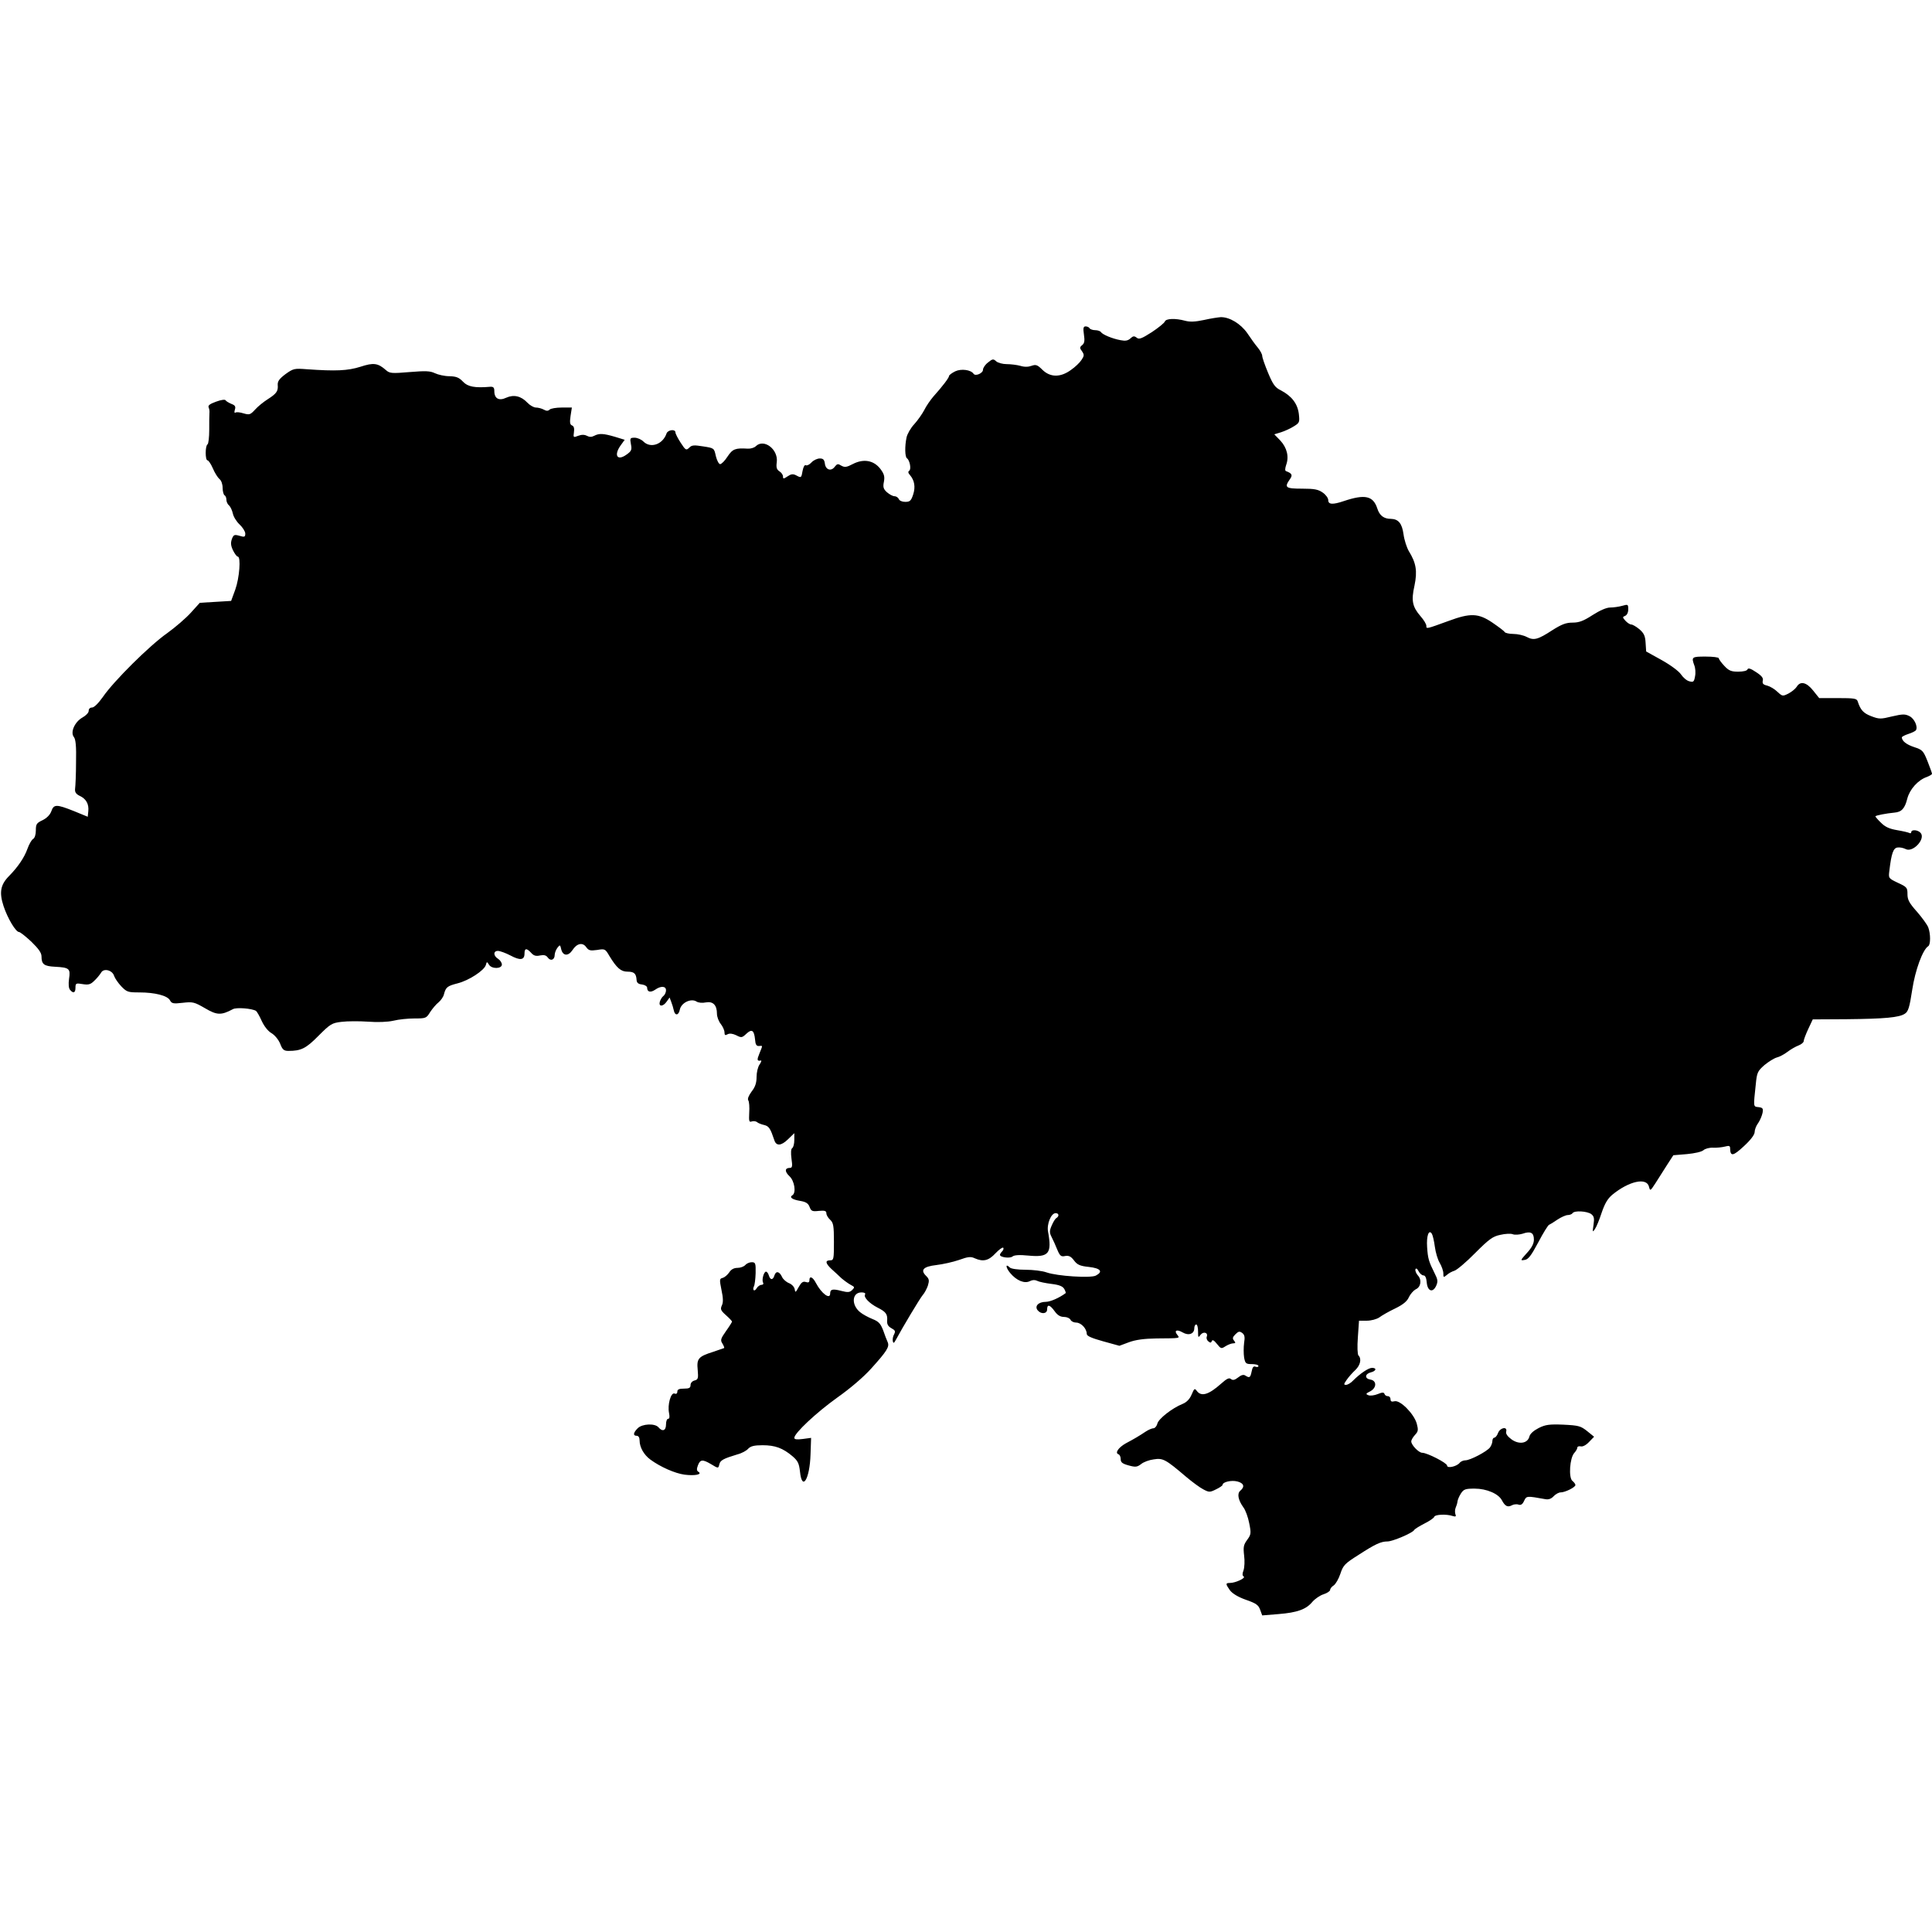
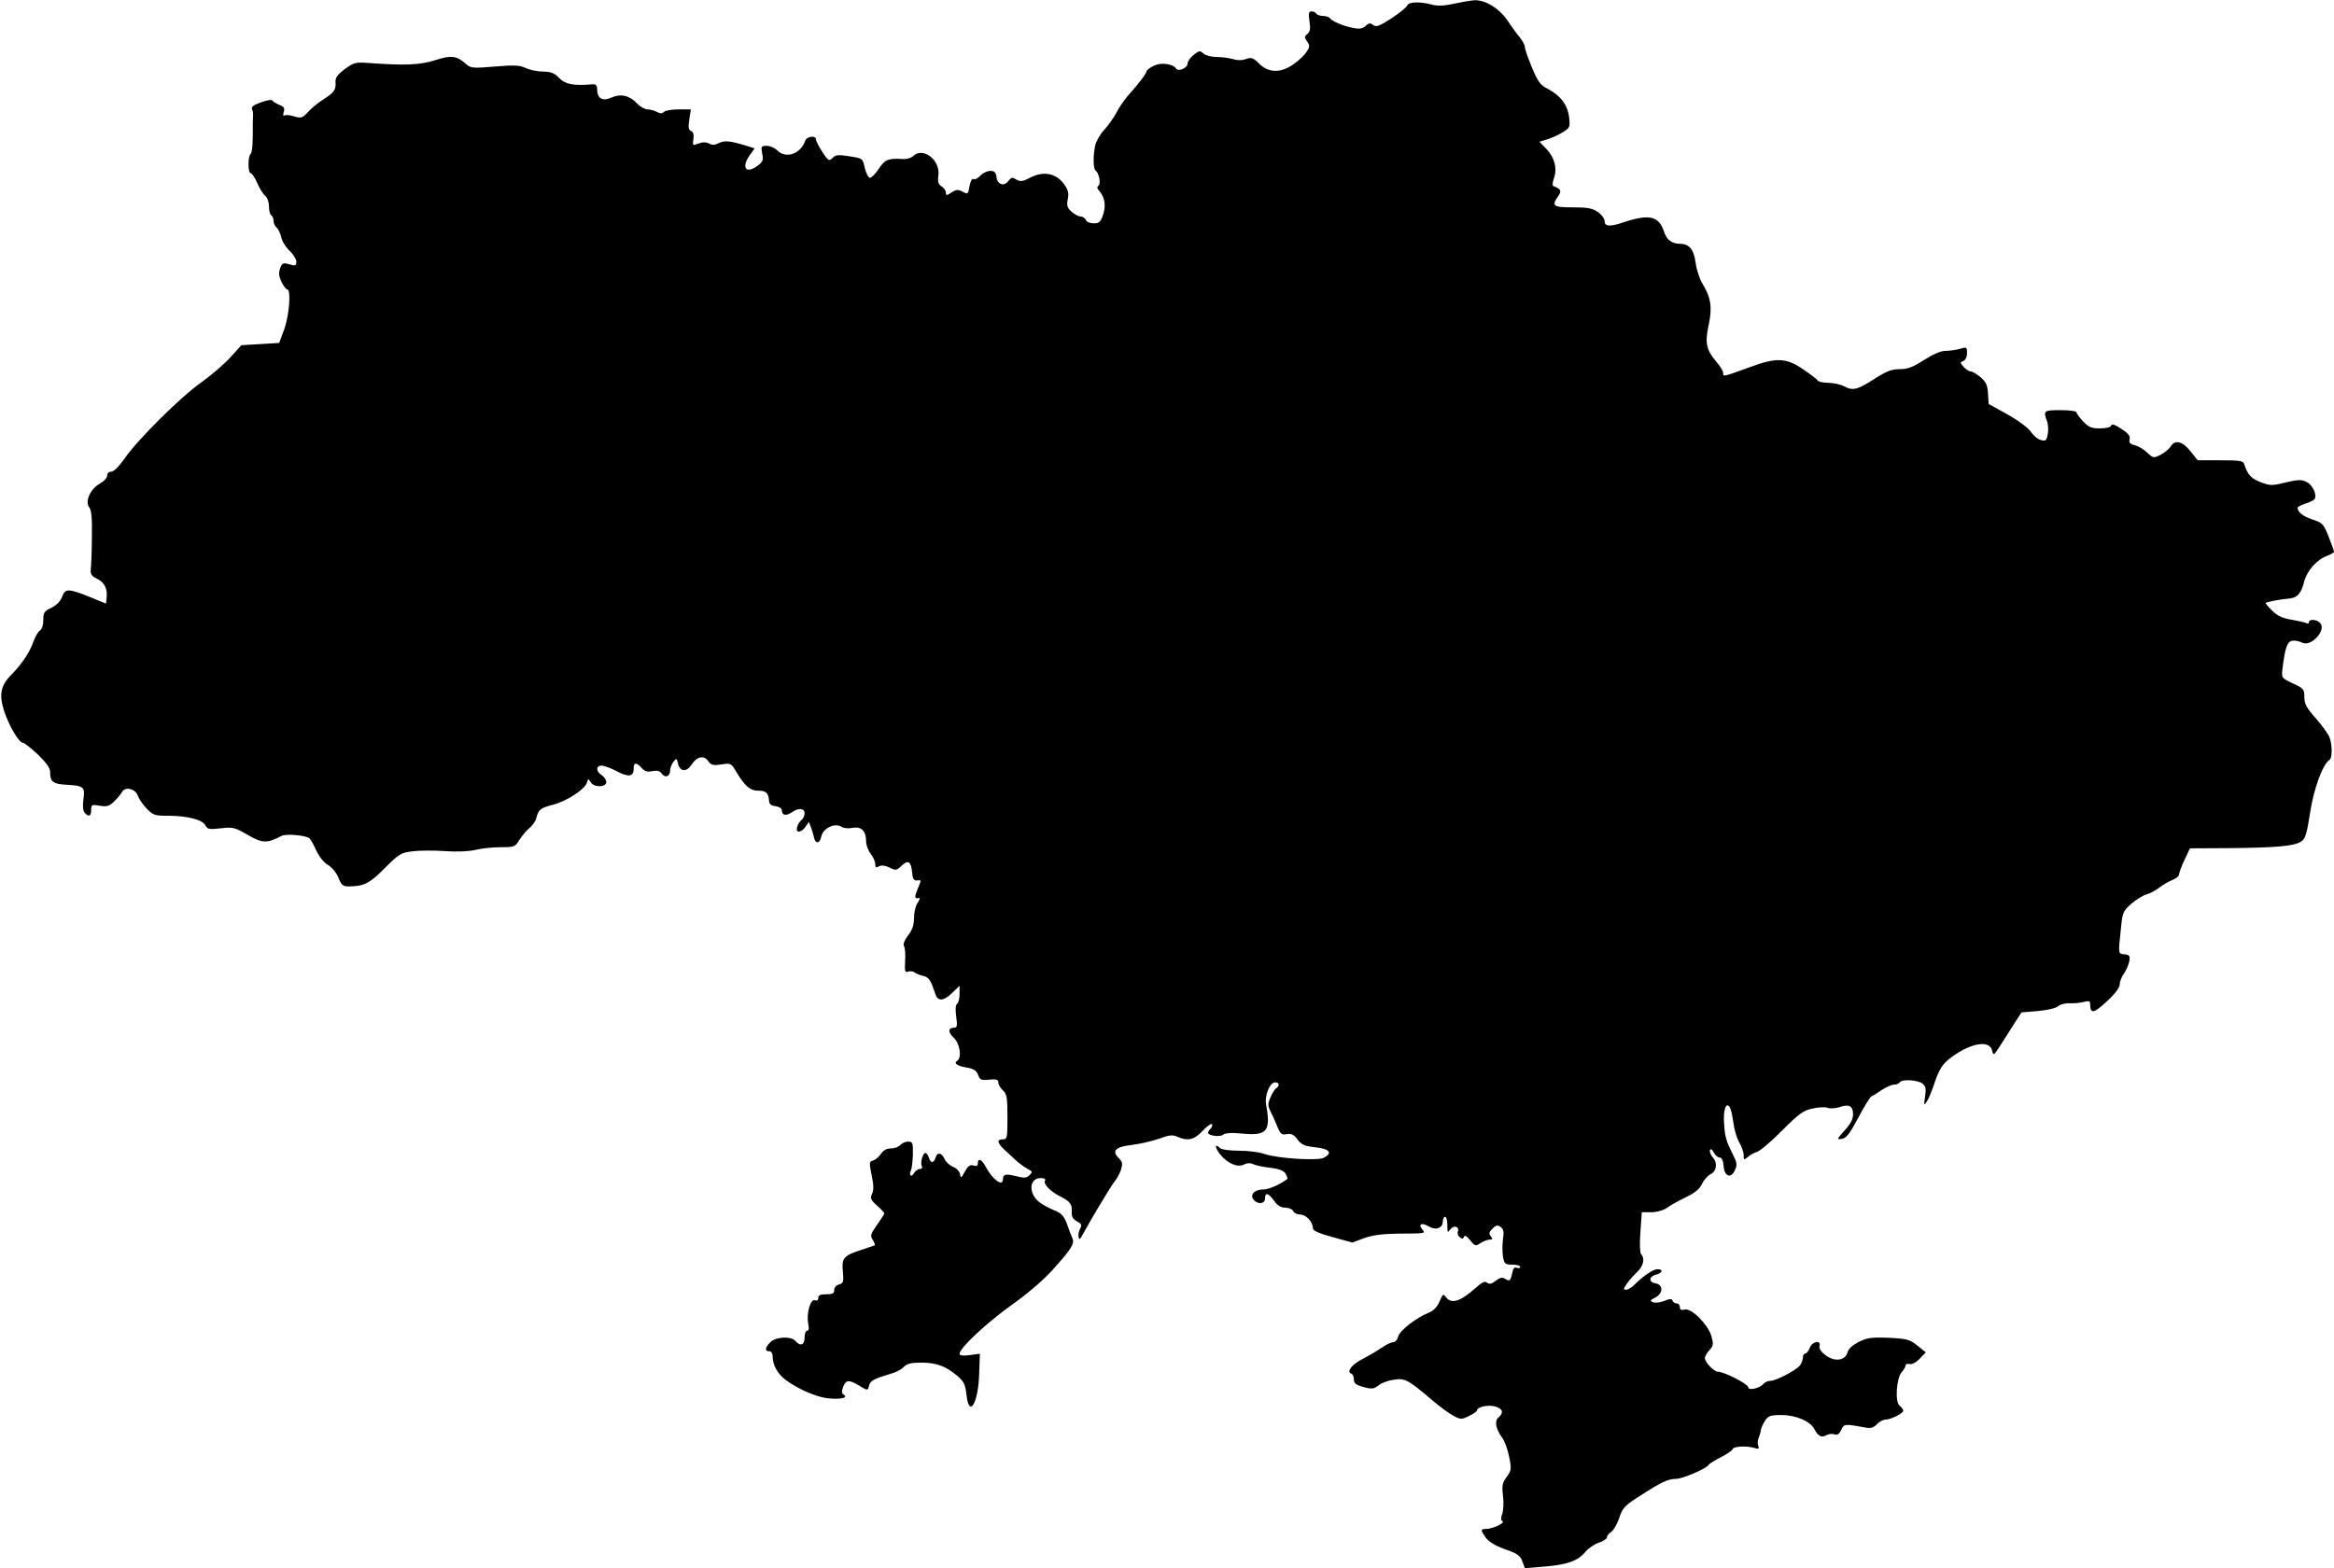
- <svg xmlns="http://www.w3.org/2000/svg" version="1.0" width="1024pt" height="1024pt" viewBox="0 0 1024 1024" preserveAspectRatio="xMidYMid meet">
-   <g transform="translate(0,1024) scale(0.1,-0.1)" fill="#000000" stroke="none">
+ <svg xmlns="http://www.w3.org/2000/svg" viewBox="0 168 1024 688" preserveAspectRatio="none">
+   <g transform="translate(0,1024) scale(0.1,-0.1)" fill="currentColor">
    <path d="M6381 8544 c-47 -10 -74 -11 -100 -4 -52 14 -101 12 -107 -4 -3 -8 -35 -34 -70 -57 -53 -34 -67 -39 -79 -29 -13 10 -19 10 -34 -4 -13 -12 -27 -14 -52 -9 -44 8 -96 30 -104 43 -3 5 -17 10 -30 10 -13 0 -27 5 -30 10 -3 6 -13 10 -21 10 -12 0 -14 -9 -9 -43 5 -33 3 -46 -9 -56 -14 -11 -14 -16 -1 -33 12 -18 12 -24 -3 -46 -9 -14 -34 -38 -56 -53 -55 -40 -109 -40 -151 1 -27 27 -35 29 -58 21 -16 -6 -37 -7 -59 0 -18 5 -51 9 -72 9 -22 0 -47 7 -56 15 -15 14 -20 13 -43 -6 -15 -11 -27 -29 -27 -39 0 -18 -40 -36 -50 -21 -14 21 -65 28 -97 13 -18 -9 -33 -20 -33 -25 0 -9 -32 -52 -84 -110 -15 -18 -37 -49 -47 -70 -11 -21 -35 -55 -53 -75 -19 -20 -37 -52 -41 -70 -10 -47 -9 -103 2 -111 15 -10 24 -59 12 -66 -7 -5 -6 -12 4 -23 24 -28 30 -63 17 -103 -11 -33 -17 -39 -42 -39 -16 0 -31 6 -34 15 -4 8 -14 15 -23 15 -10 0 -27 10 -40 21 -19 17 -22 28 -16 56 5 28 1 41 -19 68 -35 45 -88 55 -145 26 -34 -18 -44 -19 -62 -9 -17 11 -22 10 -34 -5 -19 -27 -49 -18 -53 16 -3 21 -9 27 -27 27 -13 0 -33 -9 -44 -21 -11 -12 -24 -18 -30 -15 -6 4 -13 -8 -17 -29 -7 -39 -7 -39 -35 -24 -16 8 -26 7 -45 -6 -21 -14 -24 -14 -24 0 0 8 -8 20 -19 27 -14 9 -18 20 -14 48 9 68 -68 127 -111 85 -8 -8 -27 -14 -43 -13 -65 4 -80 -1 -107 -42 -14 -22 -32 -40 -39 -40 -7 0 -17 19 -23 43 -9 42 -9 42 -67 51 -49 8 -61 7 -74 -7 -16 -15 -19 -14 -45 26 -15 23 -28 48 -28 55 0 19 -40 14 -47 -5 -20 -59 -85 -81 -123 -43 -11 11 -32 20 -46 20 -24 0 -26 -2 -20 -34 6 -30 3 -37 -24 -56 -49 -35 -68 -3 -30 50 l21 29 -52 16 c-62 18 -83 19 -110 5 -13 -7 -25 -7 -38 0 -14 7 -28 7 -47 0 -25 -10 -26 -9 -22 19 3 20 0 32 -10 36 -11 4 -13 16 -8 50 l7 45 -53 0 c-30 0 -59 -5 -65 -11 -8 -8 -17 -8 -31 0 -11 6 -30 11 -42 11 -11 0 -32 12 -45 26 -33 35 -72 44 -112 26 -38 -18 -63 -5 -63 35 0 19 -5 24 -22 23 -81 -7 -119 0 -144 27 -21 22 -35 28 -72 29 -26 0 -60 8 -77 16 -25 12 -49 13 -134 6 -94 -8 -106 -7 -125 10 -43 38 -66 41 -136 18 -67 -21 -130 -24 -284 -13 -66 5 -71 4 -113 -26 -33 -25 -42 -38 -41 -57 3 -33 -6 -46 -53 -76 -22 -14 -52 -38 -67 -55 -25 -27 -30 -29 -61 -20 -19 6 -38 8 -43 4 -6 -3 -7 3 -3 16 5 16 1 23 -18 30 -14 6 -28 14 -31 19 -3 6 -24 3 -51 -7 -33 -12 -44 -20 -39 -31 4 -8 5 -22 4 -30 -1 -8 -1 -47 -1 -87 0 -40 -4 -75 -9 -78 -13 -8 -13 -85 0 -85 5 0 18 -19 28 -42 10 -24 26 -49 35 -57 10 -7 17 -28 17 -47 0 -18 5 -36 10 -39 6 -3 10 -14 10 -24 0 -10 6 -24 14 -30 7 -6 16 -25 20 -42 3 -17 19 -43 36 -59 16 -15 30 -37 30 -48 0 -18 -4 -20 -30 -12 -28 8 -32 6 -41 -17 -7 -20 -6 -35 6 -60 9 -18 20 -33 25 -33 18 0 9 -114 -13 -175 l-22 -60 -83 -5 -83 -5 -47 -52 c-26 -29 -83 -78 -126 -109 -93 -65 -284 -255 -340 -337 -24 -34 -47 -57 -58 -57 -11 0 -18 -7 -18 -18 0 -10 -15 -25 -33 -35 -41 -23 -66 -79 -45 -104 9 -12 13 -48 11 -132 0 -64 -3 -127 -5 -141 -2 -18 4 -28 24 -38 35 -16 50 -44 46 -82 l-3 -29 -73 30 c-93 37 -107 37 -120 -1 -7 -19 -24 -36 -46 -47 -32 -15 -36 -21 -36 -54 0 -23 -6 -41 -15 -46 -8 -5 -21 -28 -30 -53 -16 -45 -50 -95 -96 -142 -47 -47 -54 -88 -30 -161 22 -66 65 -137 82 -137 6 0 35 -23 65 -51 38 -37 54 -59 54 -78 0 -42 13 -52 72 -55 76 -4 82 -10 74 -64 -4 -28 -2 -50 5 -58 17 -21 29 -17 29 11 0 24 3 25 38 19 31 -5 42 -2 62 18 14 13 30 33 36 43 14 25 60 13 69 -18 4 -12 21 -37 38 -55 29 -30 36 -32 95 -32 83 0 150 -17 163 -42 9 -17 17 -19 68 -13 53 6 61 4 118 -29 63 -37 85 -38 147 -5 18 11 102 4 123 -9 5 -4 19 -28 30 -53 13 -28 33 -54 52 -65 17 -10 37 -34 46 -56 12 -32 20 -38 44 -38 67 0 93 13 159 80 63 63 71 68 122 74 31 4 94 4 140 1 51 -4 105 -2 135 5 28 7 78 12 112 12 60 0 63 1 83 34 12 18 32 42 44 51 12 10 26 29 29 43 10 38 18 44 72 58 60 15 141 68 150 97 5 19 6 19 16 3 14 -25 69 -24 69 0 0 9 -9 23 -20 30 -26 16 -26 42 -1 42 11 0 41 -11 66 -24 52 -28 75 -25 75 10 0 29 11 30 35 4 14 -16 26 -19 48 -14 21 4 32 1 41 -12 15 -20 36 -11 36 15 0 9 6 26 14 37 14 18 15 18 21 -9 9 -34 37 -36 59 -3 23 36 54 43 73 16 13 -18 21 -20 58 -15 41 7 43 6 65 -32 39 -64 61 -83 96 -83 35 0 46 -10 48 -44 1 -15 9 -22 29 -24 15 -2 27 -10 27 -17 0 -23 18 -27 42 -11 31 22 58 20 58 -3 0 -10 -6 -24 -14 -30 -8 -6 -16 -21 -19 -31 -7 -27 18 -26 37 2 l15 21 9 -24 c5 -13 11 -33 13 -43 6 -31 26 -29 32 2 7 37 59 62 88 44 10 -7 32 -9 50 -5 38 7 59 -14 59 -60 0 -16 9 -40 20 -54 11 -14 20 -34 20 -45 0 -15 4 -17 16 -10 11 6 27 4 46 -5 27 -14 31 -14 54 8 29 27 41 19 46 -31 2 -26 7 -35 21 -34 21 2 20 5 2 -40 -14 -34 -13 -41 8 -37 5 1 1 -9 -7 -21 -9 -12 -16 -42 -16 -66 0 -31 -7 -53 -26 -77 -16 -22 -23 -39 -18 -47 5 -7 7 -37 5 -66 -2 -44 -1 -51 13 -46 9 3 22 2 29 -4 6 -5 24 -12 38 -15 25 -6 33 -20 53 -80 10 -32 36 -31 72 4 l34 33 0 -36 c0 -20 -5 -40 -11 -43 -7 -5 -8 -25 -4 -56 6 -40 4 -49 -8 -49 -28 0 -29 -19 -3 -44 27 -24 37 -88 16 -101 -18 -11 -1 -23 41 -30 30 -5 43 -13 50 -32 8 -22 14 -25 49 -21 32 3 40 0 40 -13 0 -9 9 -24 20 -34 17 -16 20 -31 20 -117 0 -91 -1 -98 -20 -98 -28 0 -25 -16 7 -46 16 -14 39 -36 53 -49 14 -12 36 -28 49 -35 21 -11 22 -13 8 -27 -13 -13 -23 -14 -58 -5 -46 12 -59 9 -59 -14 0 -34 -46 0 -75 55 -17 33 -35 41 -35 15 0 -11 -6 -13 -19 -9 -15 5 -24 -2 -38 -27 -16 -29 -18 -31 -21 -11 -2 12 -15 26 -30 32 -15 6 -32 21 -37 33 -14 30 -32 33 -40 9 -8 -27 -22 -27 -30 -1 -3 11 -10 20 -15 20 -12 0 -24 -46 -15 -59 3 -6 -1 -11 -9 -11 -8 0 -19 -8 -25 -17 -5 -10 -13 -15 -16 -11 -4 4 -3 12 1 20 4 7 8 38 9 70 1 53 -1 58 -21 58 -12 0 -27 -7 -34 -15 -7 -8 -25 -15 -41 -15 -19 0 -34 -8 -44 -24 -9 -13 -24 -26 -34 -29 -18 -4 -18 -9 -7 -64 9 -42 10 -66 2 -82 -9 -20 -6 -27 22 -52 18 -16 32 -31 32 -34 0 -2 -14 -25 -32 -50 -28 -40 -31 -48 -19 -66 7 -12 11 -22 9 -24 -2 -1 -28 -10 -58 -20 -79 -25 -88 -36 -82 -96 4 -45 2 -51 -17 -56 -12 -3 -21 -13 -21 -24 0 -15 -7 -19 -35 -19 -25 0 -35 -4 -35 -16 0 -10 -6 -14 -15 -10 -19 7 -38 -59 -29 -103 4 -20 3 -31 -5 -31 -6 0 -11 -13 -11 -30 0 -33 -19 -40 -40 -15 -19 22 -86 19 -110 -5 -24 -24 -26 -40 -5 -40 9 0 15 -9 15 -25 0 -36 23 -76 57 -101 53 -39 130 -73 181 -80 55 -7 96 1 74 15 -10 6 -10 15 -3 34 12 32 25 33 69 7 40 -24 39 -24 45 0 5 20 21 29 94 51 24 6 50 20 59 31 13 13 31 18 76 18 66 0 107 -15 158 -58 29 -25 35 -38 40 -81 11 -108 52 -41 56 91 l3 87 -45 -6 c-31 -4 -44 -2 -44 6 0 25 118 135 227 213 68 48 140 109 181 155 84 93 97 115 87 139 -5 11 -16 39 -24 63 -14 36 -24 47 -57 60 -22 9 -52 25 -65 36 -48 38 -44 105 7 105 15 0 23 -4 19 -11 -9 -14 22 -47 67 -70 44 -22 53 -35 50 -70 -1 -18 5 -29 23 -39 20 -11 22 -16 14 -32 -6 -10 -9 -27 -7 -36 3 -14 6 -12 17 8 35 65 126 217 141 235 10 11 22 34 28 51 8 27 7 35 -9 51 -33 32 -15 50 54 58 34 4 88 16 120 27 47 17 62 19 83 9 45 -20 74 -13 110 26 19 20 37 33 41 30 4 -4 1 -13 -5 -19 -7 -7 -12 -15 -12 -19 0 -13 52 -20 66 -9 9 8 37 10 86 5 107 -10 124 11 103 126 -8 41 16 99 40 99 18 0 20 -16 4 -26 -6 -3 -17 -21 -25 -40 -12 -28 -12 -37 0 -61 8 -15 21 -45 30 -67 14 -33 20 -38 42 -33 19 3 30 -2 46 -23 17 -23 31 -30 79 -35 63 -7 77 -25 37 -46 -27 -14 -204 -3 -261 17 -22 8 -72 14 -111 14 -42 0 -77 5 -84 12 -24 24 -22 0 2 -29 34 -41 77 -58 105 -43 14 7 27 7 39 1 9 -5 43 -12 75 -16 42 -5 60 -13 68 -27 6 -11 9 -21 7 -22 -35 -26 -82 -46 -105 -46 -39 0 -61 -23 -43 -45 18 -22 50 -19 50 5 0 29 15 25 40 -10 15 -21 30 -30 50 -30 15 0 30 -7 34 -15 3 -8 17 -15 30 -15 26 0 56 -32 56 -60 0 -11 25 -22 86 -39 l87 -24 51 19 c36 13 79 19 146 20 126 1 125 0 110 19 -19 23 -3 31 28 13 32 -19 62 -8 62 22 0 11 5 20 10 20 6 0 10 -17 10 -37 0 -33 1 -35 13 -18 15 20 42 12 33 -10 -3 -8 1 -19 9 -25 10 -8 14 -8 18 2 3 9 12 4 27 -15 21 -26 23 -27 46 -12 13 8 31 15 40 15 13 0 14 3 5 14 -10 12 -8 19 7 34 16 16 22 17 36 7 13 -10 15 -22 10 -53 -3 -23 -3 -57 0 -77 6 -32 10 -35 41 -35 19 0 35 -4 35 -10 0 -5 -7 -7 -15 -4 -11 5 -17 -3 -21 -25 -7 -33 -11 -36 -33 -22 -10 7 -23 3 -39 -10 -18 -14 -28 -16 -38 -8 -9 8 -22 2 -51 -24 -66 -59 -105 -71 -129 -40 -12 16 -14 15 -28 -18 -10 -24 -26 -41 -48 -50 -55 -22 -128 -79 -134 -105 -3 -13 -13 -24 -20 -24 -8 0 -27 -8 -42 -18 -36 -24 -60 -38 -105 -62 -39 -22 -59 -51 -39 -58 7 -2 12 -14 12 -26 0 -17 9 -24 42 -33 36 -10 45 -9 66 7 13 11 43 22 67 25 49 8 63 0 170 -91 33 -28 75 -59 93 -68 30 -16 35 -16 67 0 19 9 35 20 35 24 0 15 46 26 78 18 35 -9 41 -28 16 -49 -18 -15 -12 -49 16 -88 11 -14 25 -52 31 -84 11 -54 10 -60 -11 -89 -19 -26 -21 -38 -16 -82 4 -29 2 -64 -3 -79 -7 -18 -7 -28 1 -33 12 -8 -44 -34 -73 -34 -24 0 -24 -5 0 -39 13 -17 42 -35 84 -50 55 -19 67 -28 76 -53 l11 -30 86 7 c100 8 147 25 180 65 14 16 40 34 59 40 19 6 35 17 35 23 0 7 9 18 19 24 10 7 26 34 35 61 15 46 24 55 97 101 88 57 118 71 153 71 27 0 131 44 141 60 3 6 28 21 55 35 26 13 50 29 52 36 4 12 64 15 97 4 16 -5 20 -3 15 9 -3 9 -3 24 1 34 4 9 9 24 10 34 1 9 9 28 18 42 15 23 24 26 73 26 63 0 127 -27 145 -63 16 -30 30 -37 51 -26 10 6 27 8 37 4 12 -4 21 2 29 20 13 27 13 27 113 9 17 -3 31 2 44 16 10 11 27 20 37 20 23 0 78 27 78 39 0 5 -7 15 -16 22 -21 17 -14 122 10 148 9 10 16 22 16 28 0 6 8 9 18 7 10 -3 28 6 44 23 l27 28 -37 30 c-34 27 -45 30 -126 34 -75 3 -95 0 -131 -18 -27 -14 -45 -30 -49 -45 -9 -37 -56 -44 -96 -14 -20 15 -30 29 -27 40 8 29 -32 22 -43 -7 -5 -14 -14 -25 -20 -25 -5 0 -10 -8 -10 -17 0 -10 -6 -26 -13 -35 -17 -22 -105 -68 -130 -68 -11 0 -25 -6 -31 -14 -16 -19 -66 -30 -66 -14 0 14 -106 68 -132 68 -18 0 -58 41 -58 60 0 8 9 23 20 35 17 18 18 26 9 60 -15 52 -88 126 -118 118 -15 -4 -21 -1 -21 11 0 9 -6 16 -14 16 -8 0 -16 5 -18 12 -3 9 -12 9 -36 -1 -17 -7 -40 -10 -49 -6 -16 6 -14 9 10 21 35 19 34 57 0 62 -31 5 -29 30 2 38 29 7 34 24 7 24 -19 0 -63 -30 -100 -67 -12 -13 -29 -23 -38 -23 -13 0 -12 4 4 27 11 16 32 39 46 52 26 25 34 59 16 77 -5 5 -7 45 -3 97 l6 87 41 0 c24 0 52 8 66 17 13 10 51 32 85 48 43 21 64 39 73 61 8 16 24 34 35 40 28 12 34 50 12 74 -9 10 -15 25 -13 32 3 8 9 5 17 -10 6 -12 18 -22 26 -22 9 0 15 -13 17 -37 4 -47 32 -57 50 -18 10 23 9 33 -9 68 -30 60 -35 76 -39 137 -4 60 9 96 25 71 5 -8 12 -39 16 -69 4 -30 15 -68 26 -86 10 -17 19 -42 19 -55 0 -22 1 -23 18 -9 9 9 28 19 41 23 13 4 63 46 110 94 73 73 93 88 133 96 25 6 56 8 67 3 11 -4 34 -2 51 3 42 15 60 6 60 -31 0 -21 -11 -43 -37 -71 -35 -39 -36 -41 -13 -37 20 2 35 22 73 93 26 50 52 91 57 93 5 2 25 14 45 28 20 13 44 24 55 24 10 0 22 5 25 10 9 15 77 11 99 -5 15 -12 17 -22 12 -57 -6 -39 -5 -41 7 -23 8 11 24 50 36 87 17 50 32 75 57 96 88 72 182 93 194 42 6 -24 7 -23 35 20 16 25 43 68 61 96 l33 51 72 6 c42 4 78 12 88 21 9 8 32 14 51 13 19 -1 47 2 63 6 22 6 27 4 27 -10 1 -44 16 -41 73 12 36 33 57 61 57 75 0 12 8 34 19 48 10 15 20 39 23 54 4 23 1 27 -21 30 -29 3 -28 -2 -15 121 6 63 10 70 46 102 22 18 51 36 65 40 14 3 40 17 57 30 17 13 43 28 59 34 15 6 27 16 27 23 0 7 11 36 24 64 l24 51 178 1 c204 2 280 9 310 29 18 11 25 34 39 126 16 106 56 214 85 232 13 8 13 66 0 100 -6 15 -33 52 -60 83 -41 46 -50 63 -50 93 0 34 -3 38 -51 60 -50 24 -50 24 -45 64 11 93 21 120 43 123 12 2 31 -2 43 -8 38 -21 107 53 80 85 -14 17 -50 20 -50 4 0 -5 -4 -7 -10 -4 -5 3 -35 10 -65 15 -41 7 -63 17 -85 39 -17 16 -30 32 -30 34 0 5 58 16 101 20 38 3 55 22 68 74 13 50 57 99 104 115 15 6 27 13 27 17 0 4 -11 34 -24 67 -22 55 -27 60 -70 74 -42 14 -65 32 -66 52 0 3 16 12 35 18 19 6 37 15 40 20 11 18 -8 61 -34 74 -23 12 -36 12 -92 -1 -61 -15 -69 -15 -111 1 -42 16 -57 33 -72 79 -5 15 -19 17 -105 17 l-99 0 -32 40 c-35 44 -68 52 -87 20 -7 -11 -27 -27 -44 -36 -30 -15 -32 -15 -58 9 -14 14 -39 29 -54 33 -22 5 -27 11 -24 26 4 14 -5 26 -36 46 -28 19 -42 23 -45 14 -2 -7 -22 -12 -49 -12 -37 0 -50 5 -74 31 -16 17 -29 35 -29 40 0 5 -31 9 -70 9 -73 0 -76 -2 -60 -46 6 -14 8 -41 4 -59 -5 -29 -9 -32 -30 -26 -14 3 -33 20 -44 36 -11 17 -54 49 -102 76 l-83 46 -3 46 c-2 37 -9 51 -33 72 -17 14 -36 25 -43 25 -7 0 -21 9 -31 20 -16 18 -16 20 -1 26 9 4 16 17 16 34 0 27 -1 28 -32 19 -18 -5 -47 -9 -64 -9 -19 0 -54 -15 -93 -40 -48 -31 -71 -40 -106 -40 -35 0 -58 -9 -107 -40 -77 -50 -98 -56 -136 -36 -17 9 -49 16 -71 16 -22 0 -43 5 -46 10 -3 6 -33 28 -65 50 -74 50 -116 52 -232 9 -121 -44 -118 -43 -118 -26 0 9 -14 32 -31 51 -43 50 -50 82 -32 162 16 77 9 120 -30 183 -11 19 -24 59 -28 89 -8 58 -27 81 -67 82 -37 0 -60 17 -72 55 -22 67 -65 77 -178 39 -59 -20 -82 -18 -82 5 0 11 -13 29 -29 40 -24 17 -44 21 -110 21 -87 0 -95 6 -65 49 17 23 12 32 -20 44 -6 2 -5 15 1 33 16 44 4 91 -31 129 l-32 33 36 11 c19 6 50 20 67 31 31 19 32 22 27 67 -7 54 -38 94 -95 124 -31 15 -42 31 -68 93 -17 41 -31 81 -31 90 0 8 -10 27 -23 43 -13 15 -38 50 -56 77 -35 50 -94 86 -141 85 -14 -1 -54 -7 -89 -15z" />
  </g>
</svg>
